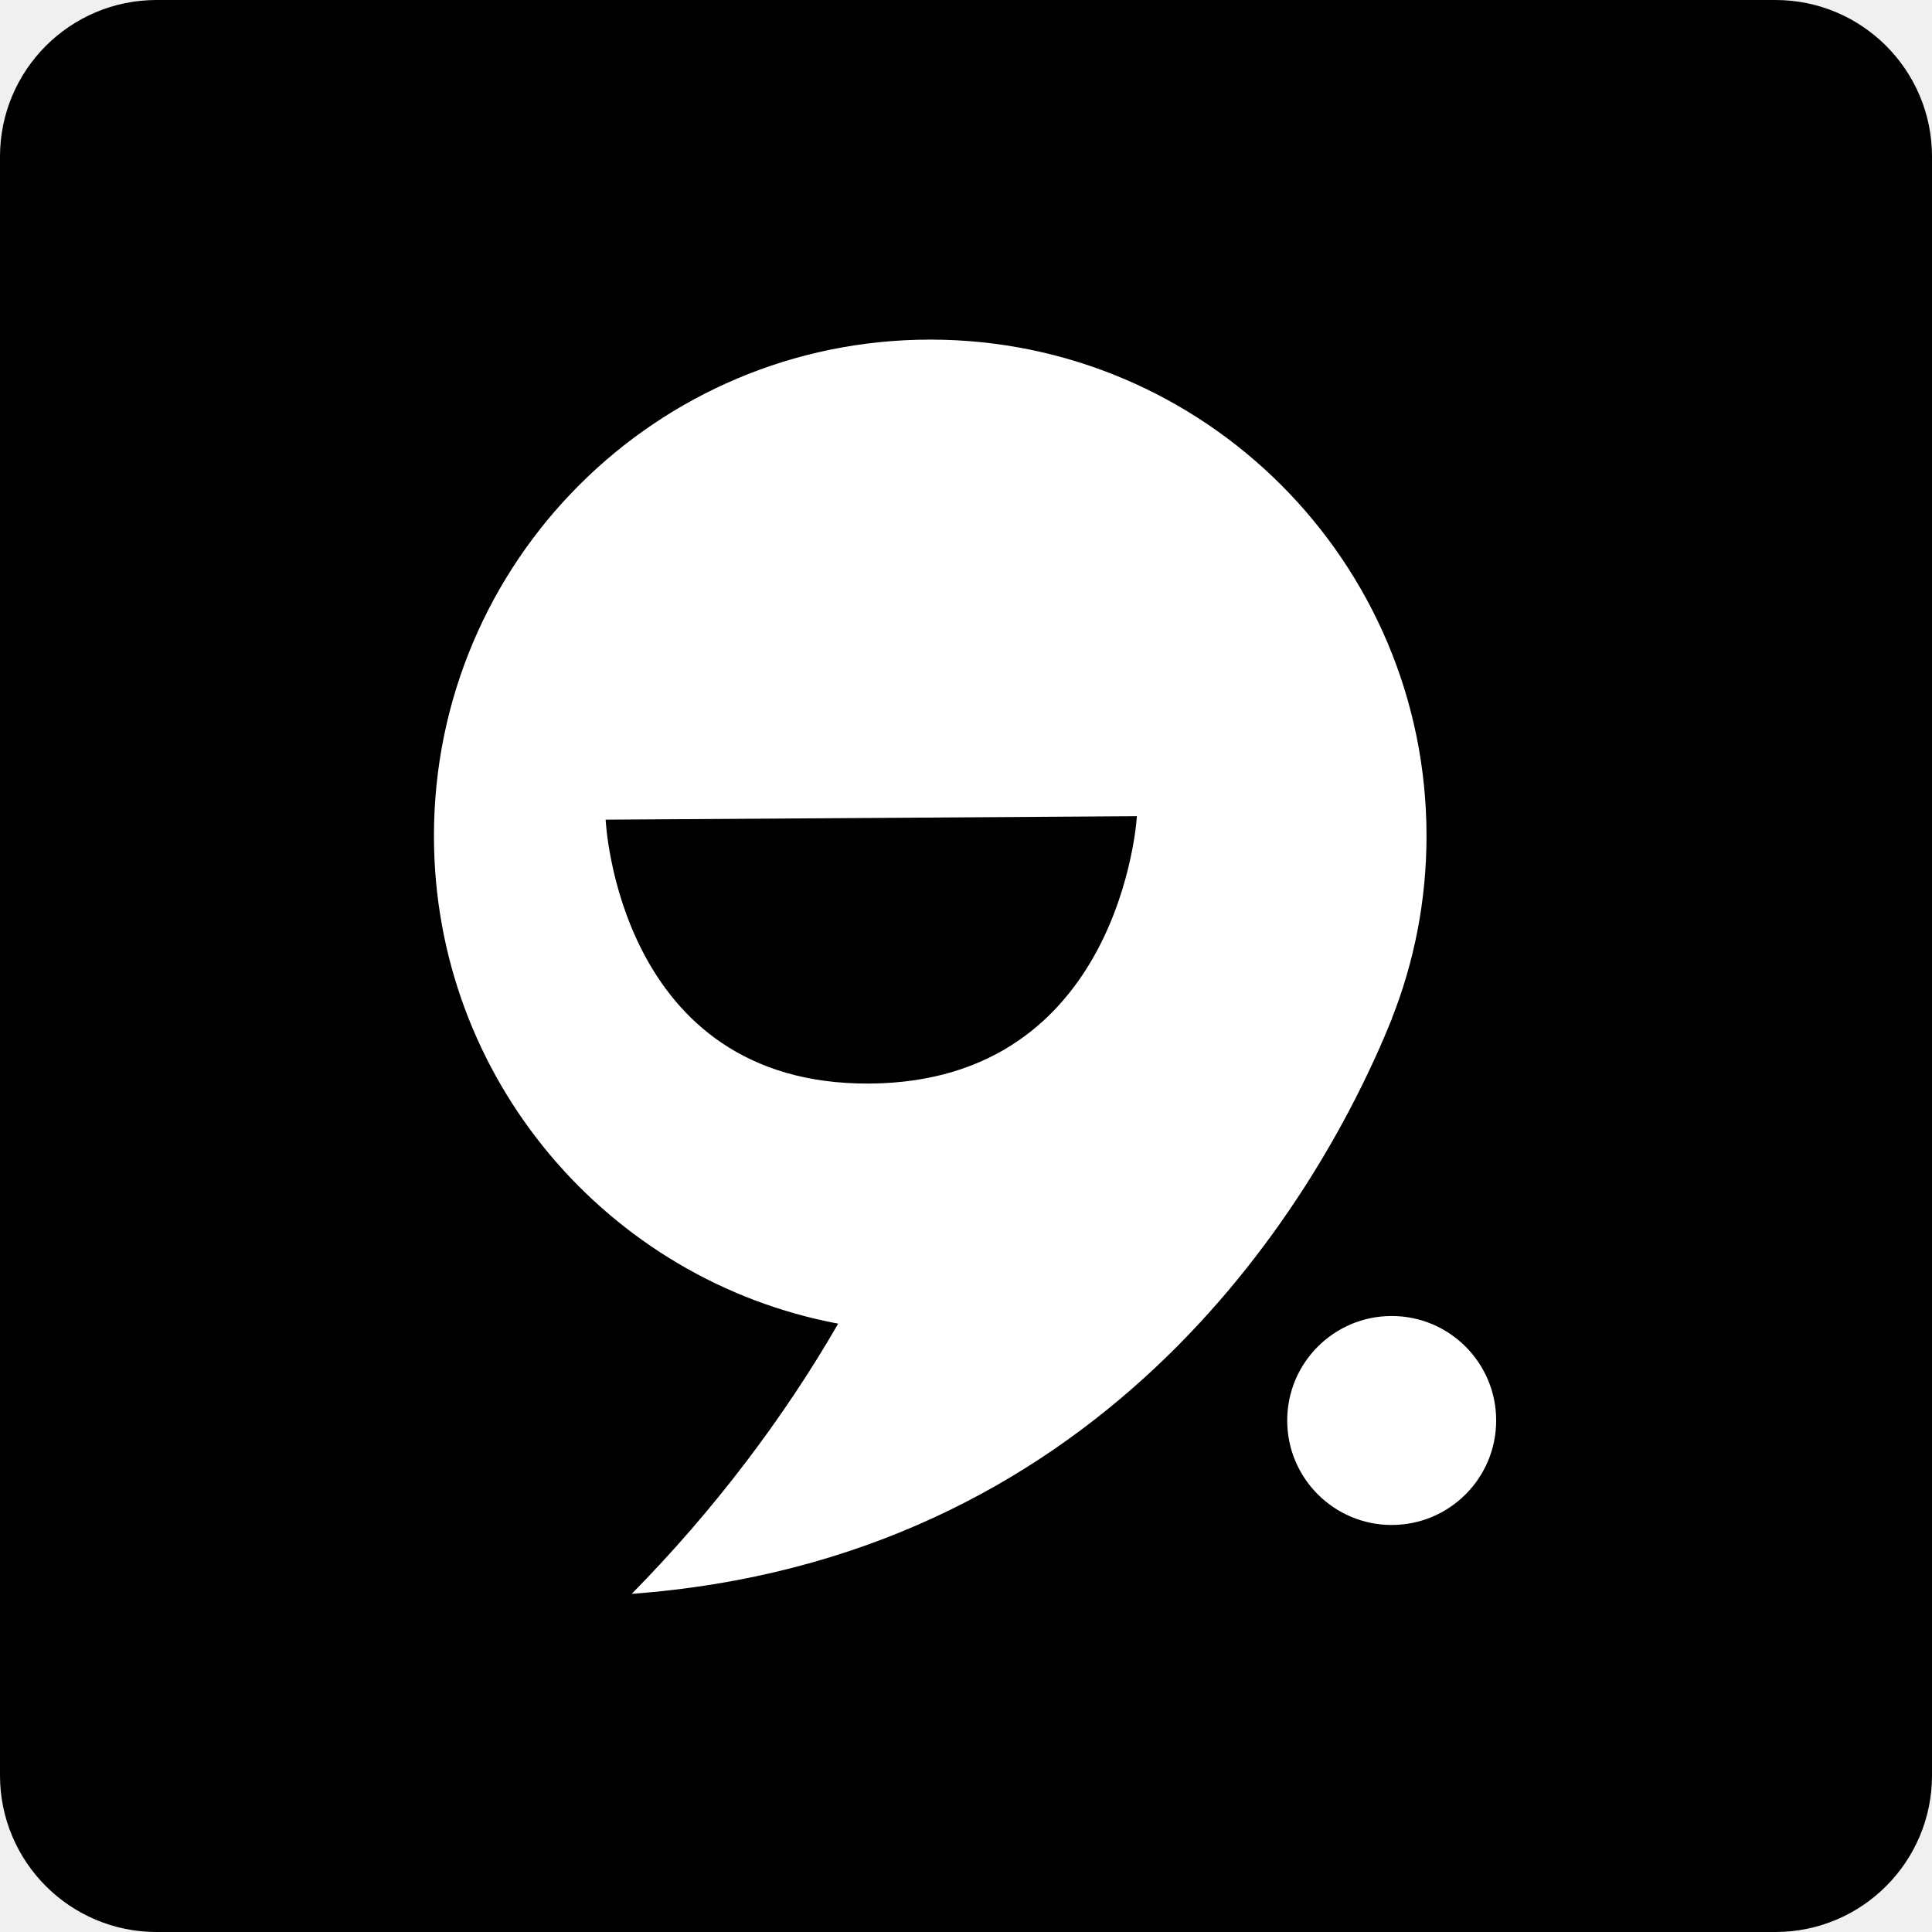
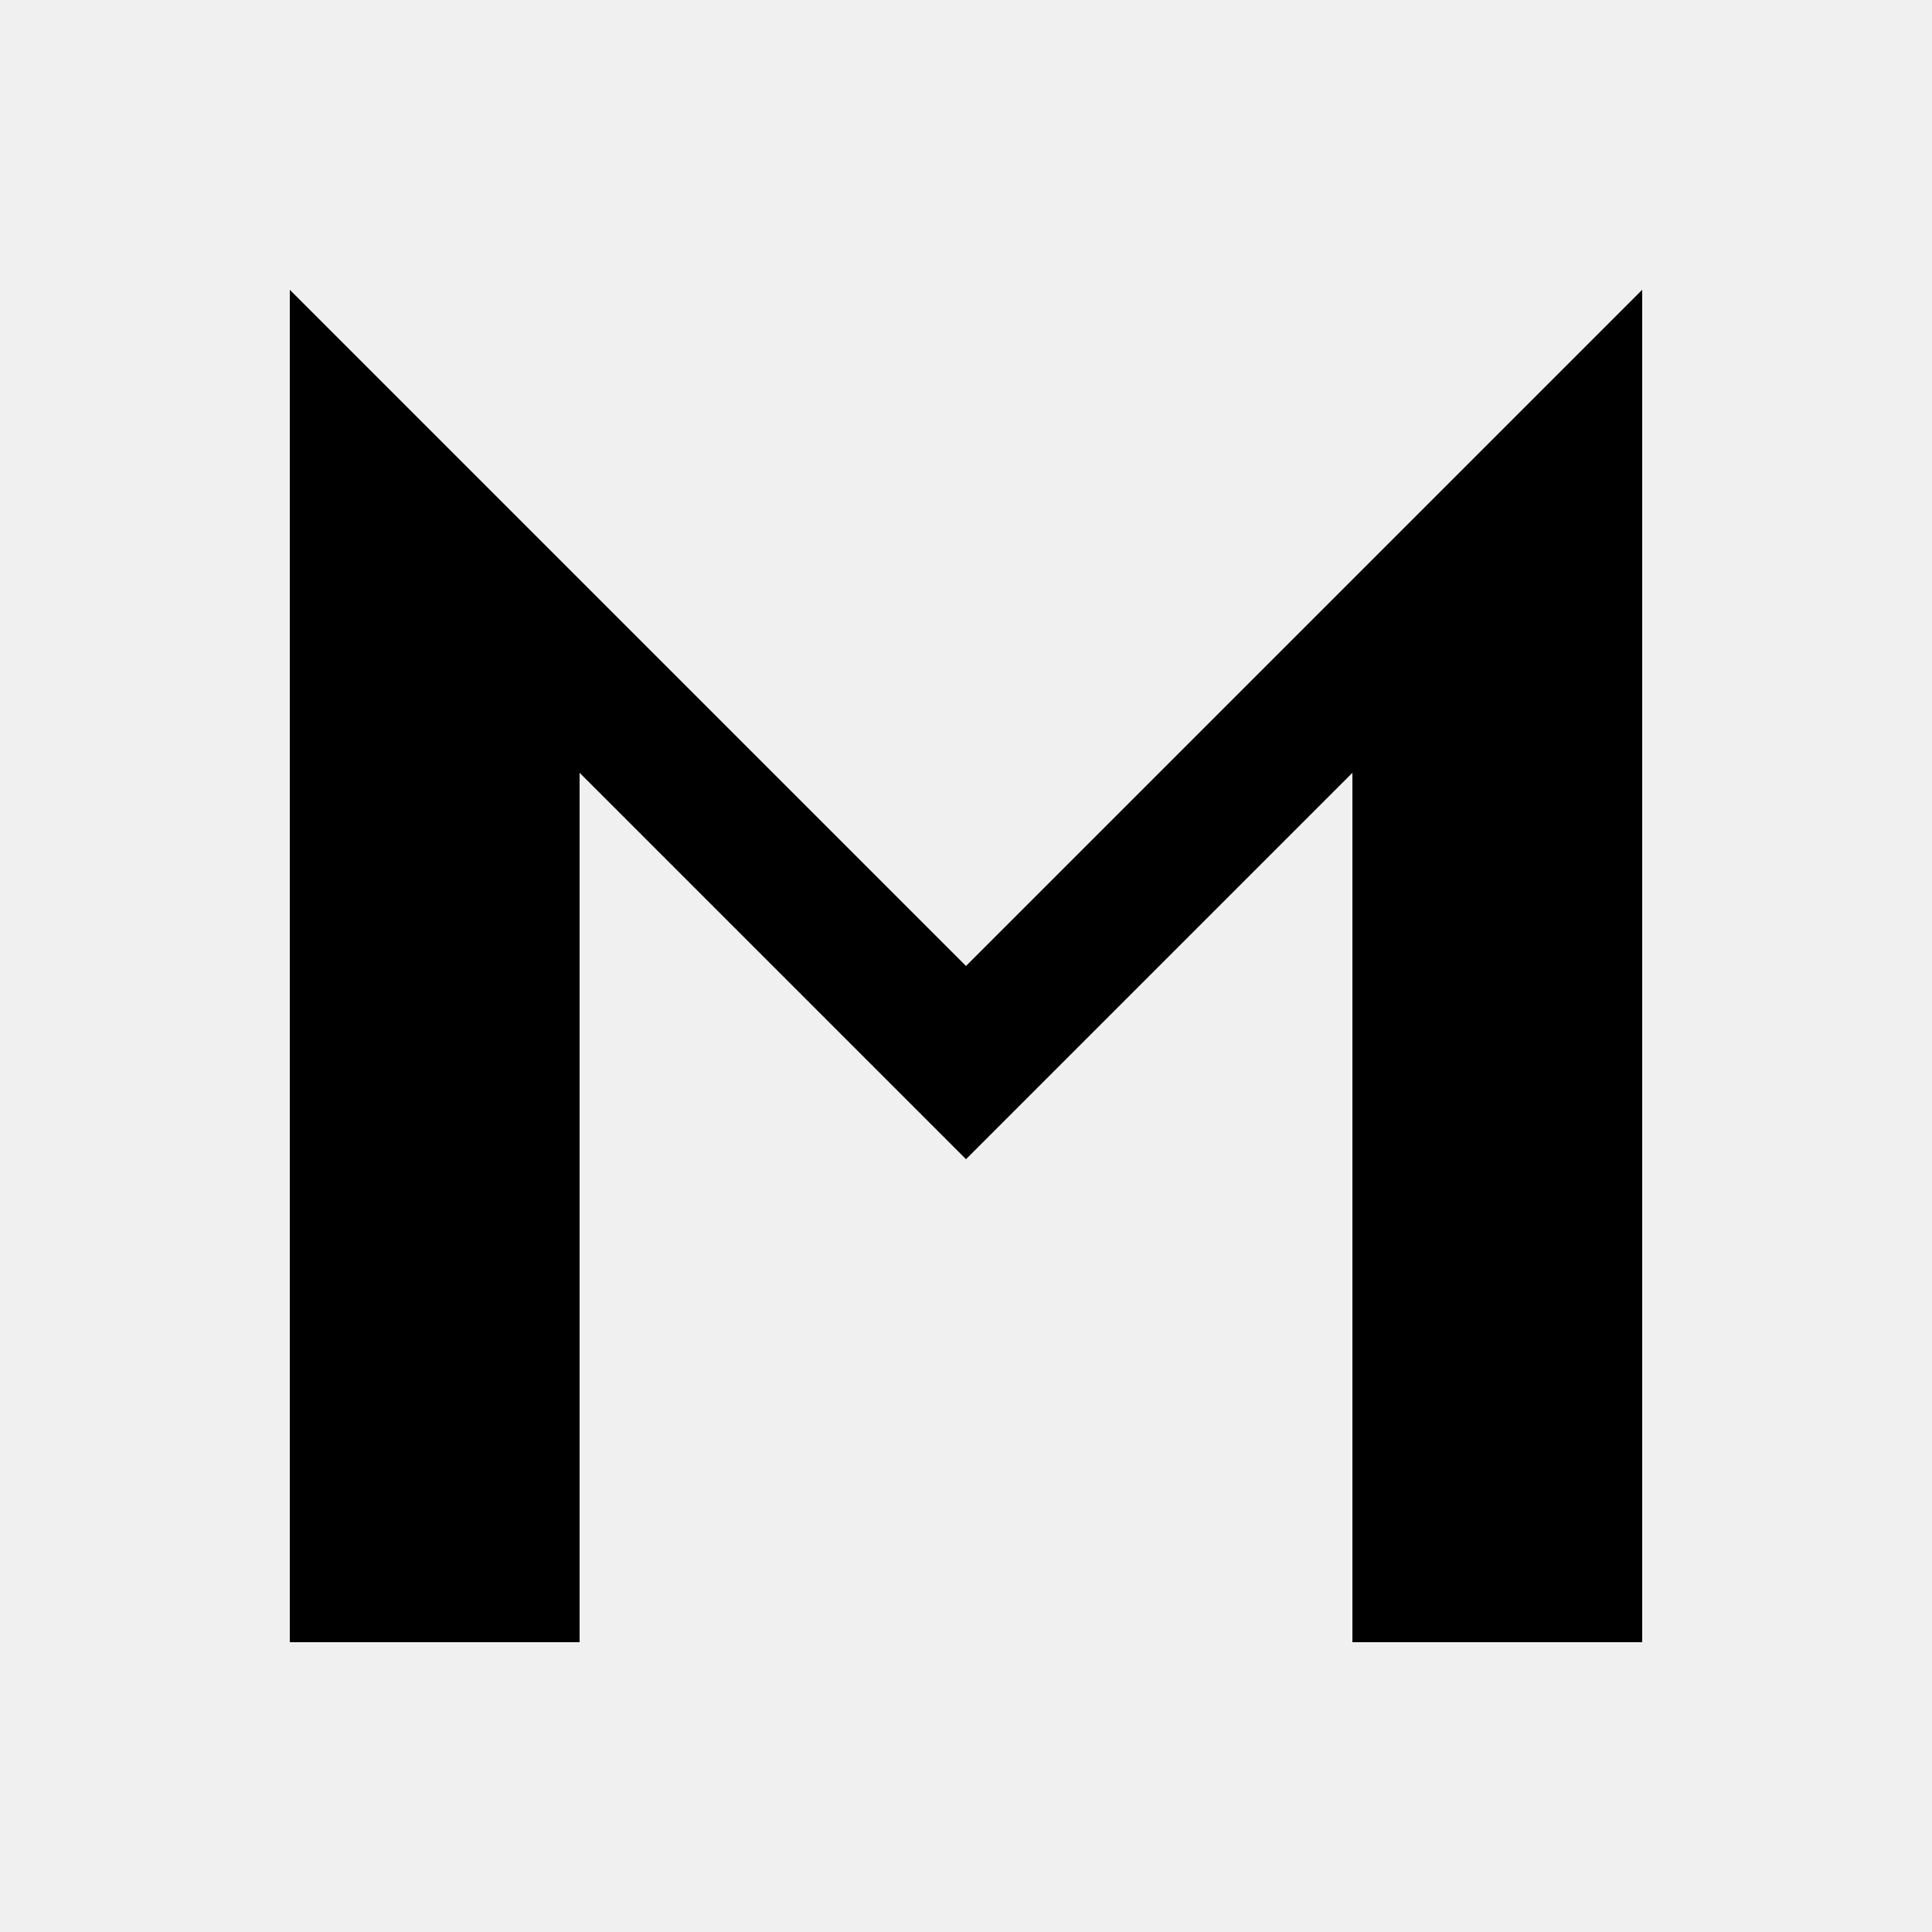
- <svg xmlns="http://www.w3.org/2000/svg" width="1024" height="1024" viewBox="0 0 1024 1024" fill="none">
-   <rect width="1024" height="1024" rx="83" fill="black" />
-   <path d="M493.041 180C638.315 180 756.083 297.767 756.083 443.041C756.083 477.211 749.566 509.859 737.71 539.812L737.794 539.831C695.431 644.687 580.062 826.641 334.82 844.77C378.166 800.808 415.621 751.27 444.245 701.564C322.286 678.687 230 571.641 230 443.041C230 297.768 347.768 180 493.041 180ZM737.624 697.512C768.208 697.512 793.001 722.305 793.001 752.889C793.001 783.473 768.208 808.266 737.624 808.266C707.04 808.266 682.247 783.473 682.247 752.889C682.247 722.305 707.04 697.512 737.624 697.512ZM321.007 434.442C321.007 434.442 327.202 575.183 460.873 574.309C594.405 573.434 602.566 432.892 602.583 432.6L321.007 434.442Z" fill="white" />
+ <svg xmlns="http://www.w3.org/2000/svg" width="100" height="100" viewBox="0 0 100 100">
+   <path d="M15 15 V 85 H 30 V 40 L 50 60 L 70 40 V 85 H 85 V 15 L 50 50 L 15 15 Z" fill="black" />
</svg>
